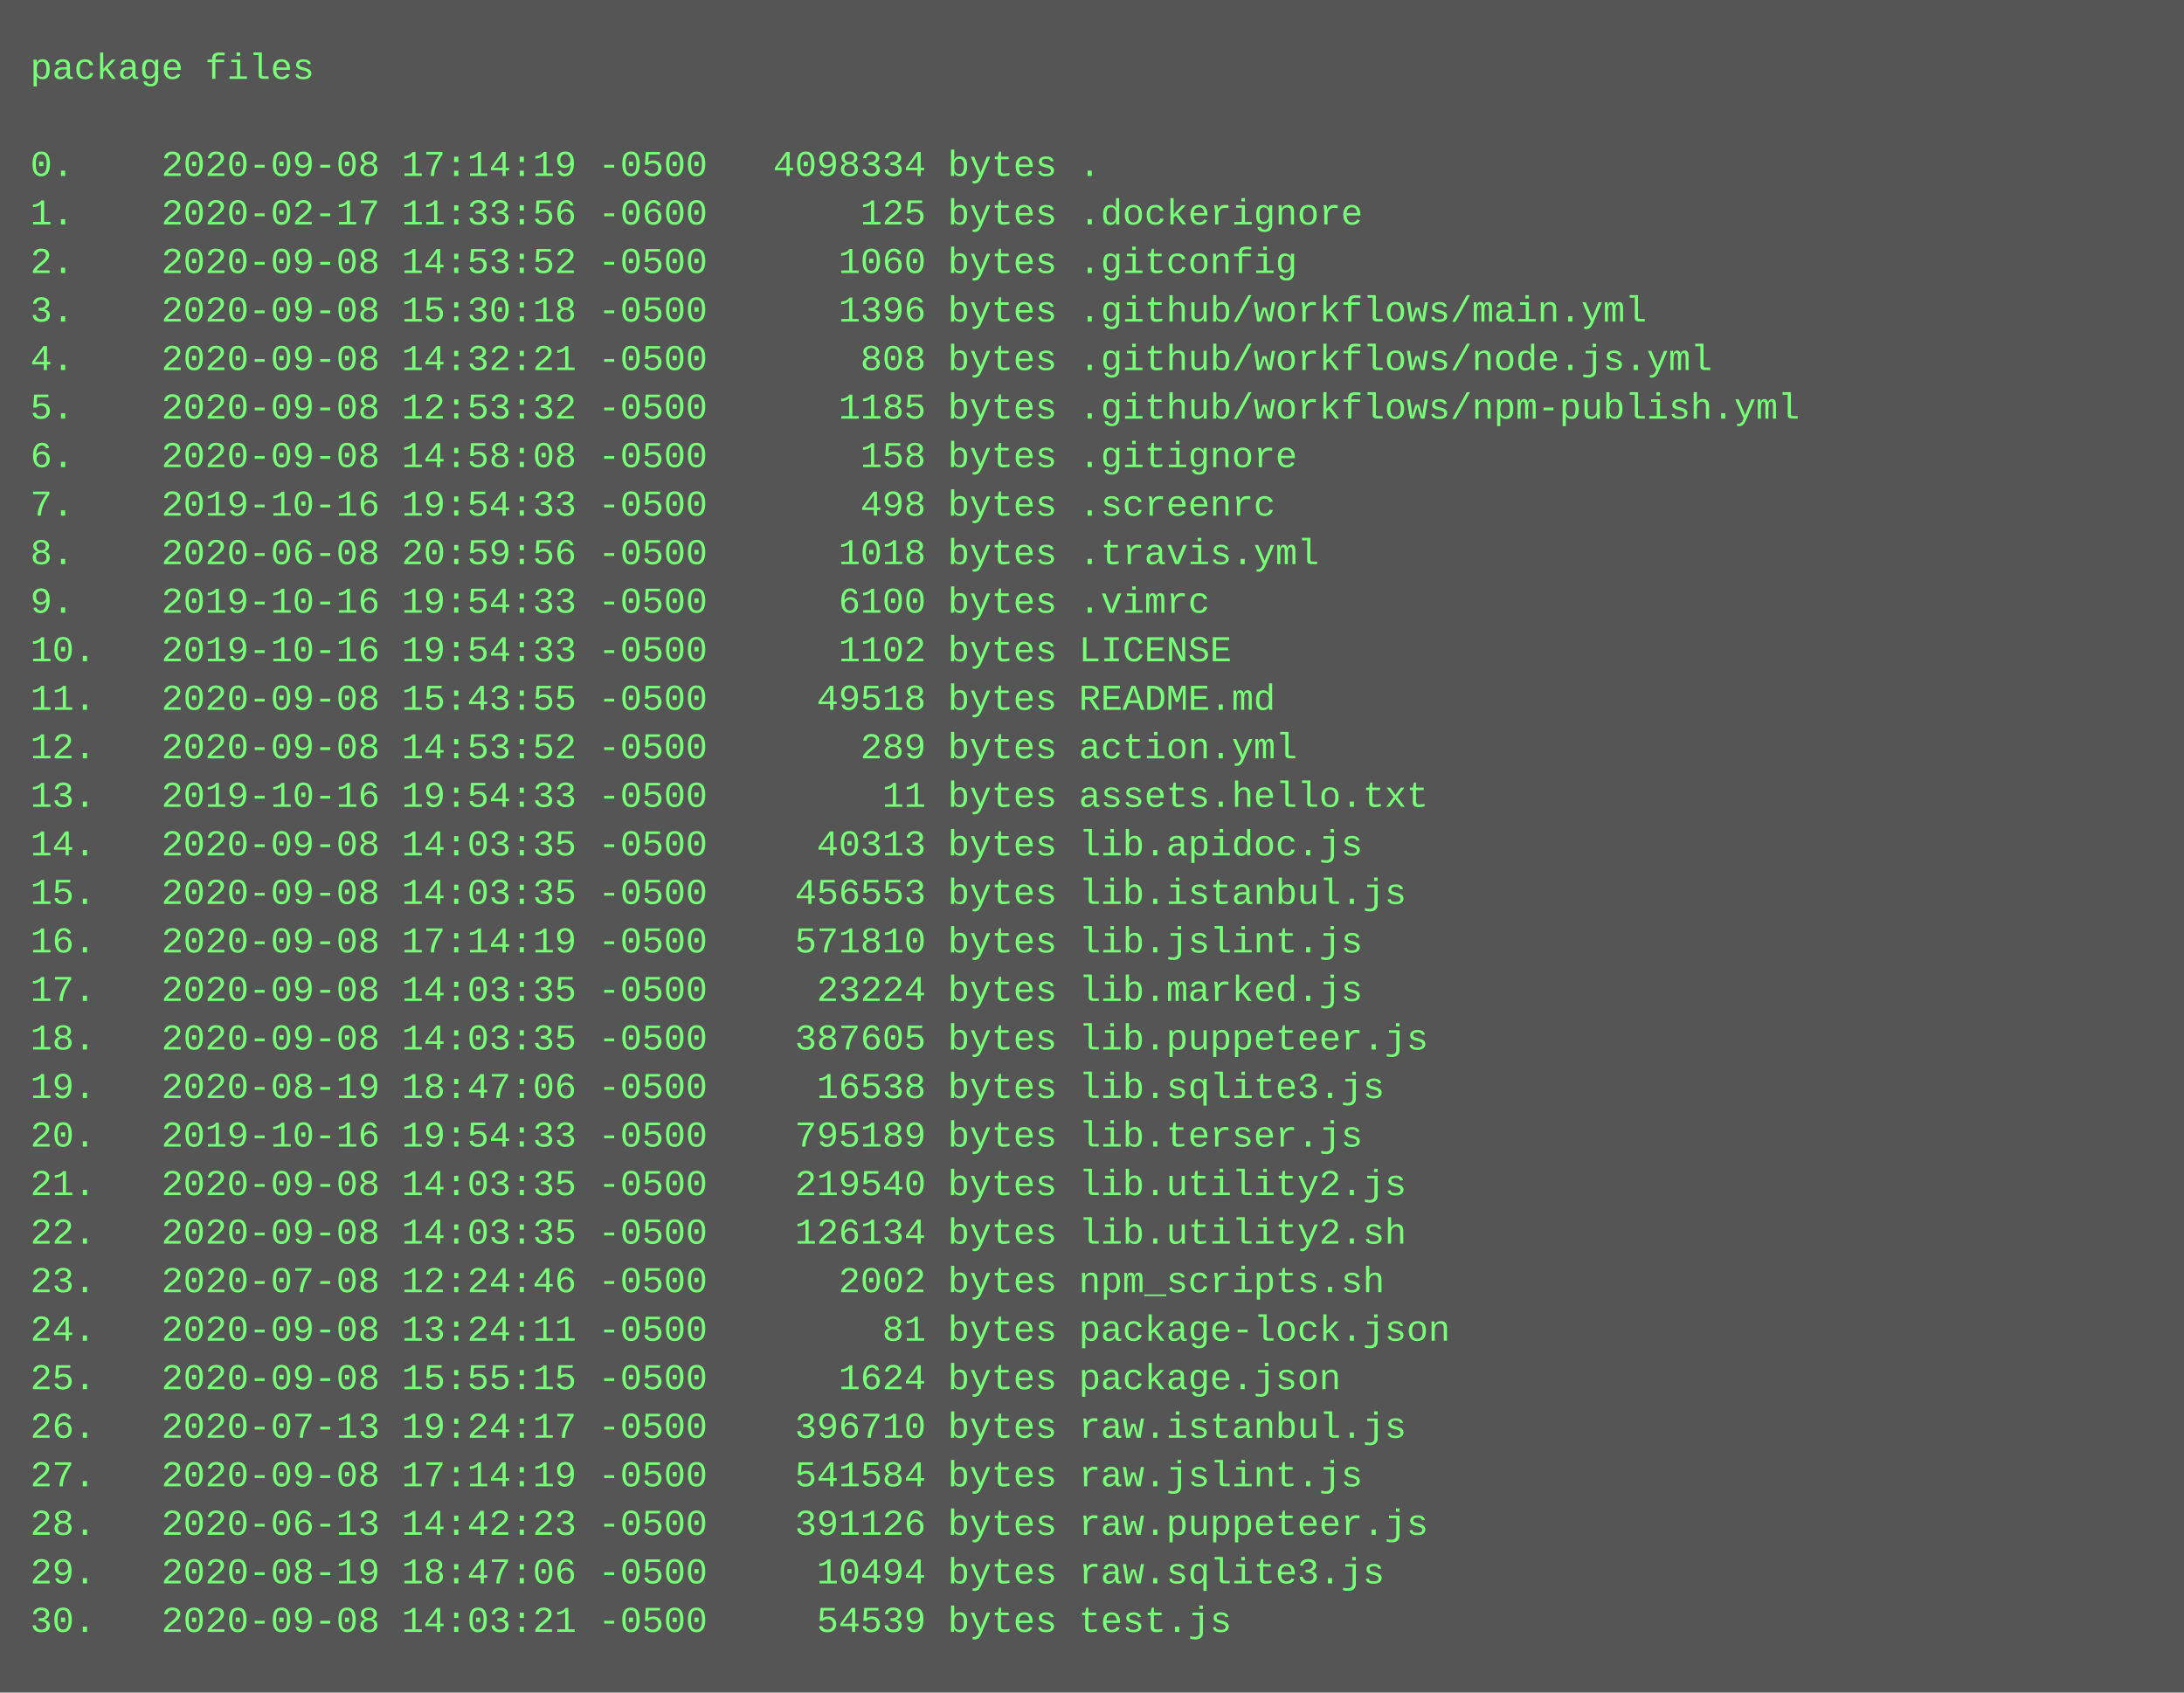
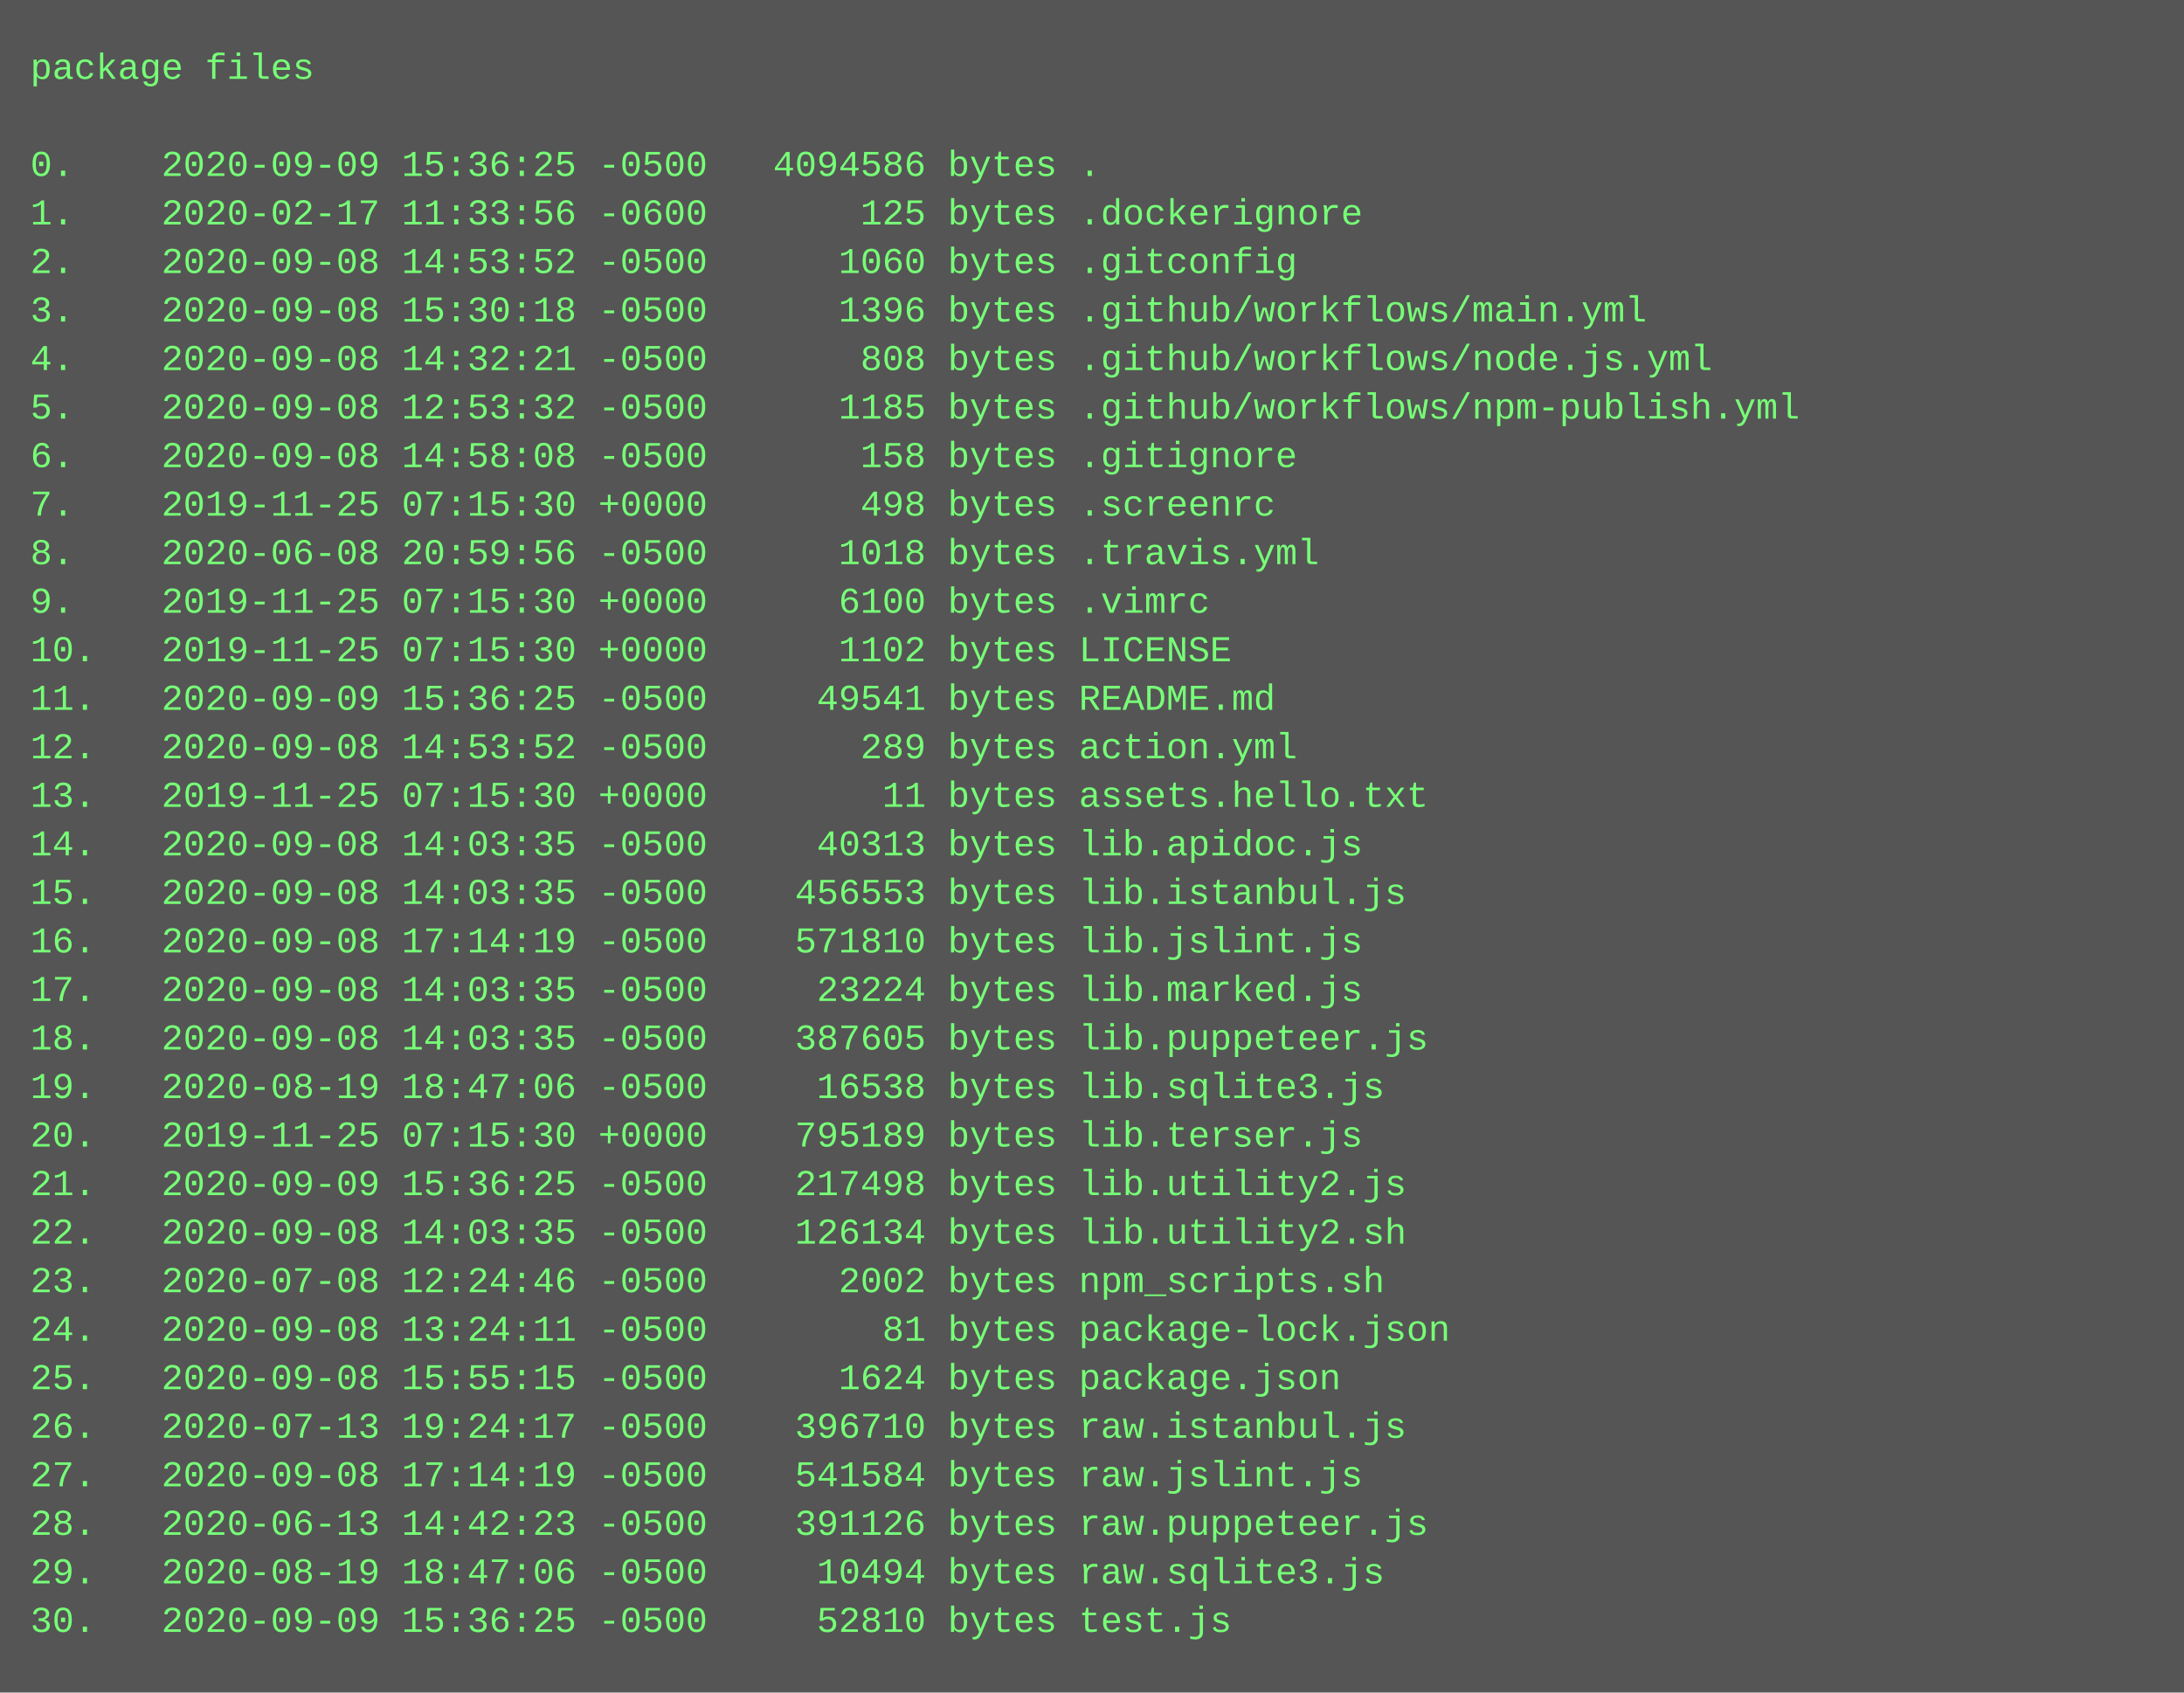
<svg xmlns="http://www.w3.org/2000/svg" height="558" width="720">
  <rect height="558" fill="#555" width="720" />
  <text fill="#7f7" font-family="Courier New" font-size="12" xml:space="preserve">
    <tspan x="10" y="26">package files</tspan>
    <tspan x="10" y="42" />
-     <tspan x="10" y="58">0.    2020-09-08 17:14:19 -0500   4098334 bytes .</tspan>
+     <tspan x="10" y="58">0.    2020-09-09 15:36:25 -0500   4094586 bytes .</tspan>
    <tspan x="10" y="74">1.    2020-02-17 11:33:56 -0600       125 bytes .dockerignore</tspan>
    <tspan x="10" y="90">2.    2020-09-08 14:53:52 -0500      1060 bytes .gitconfig</tspan>
    <tspan x="10" y="106">3.    2020-09-08 15:30:18 -0500      1396 bytes .github/workflows/main.yml</tspan>
    <tspan x="10" y="122">4.    2020-09-08 14:32:21 -0500       808 bytes .github/workflows/node.js.yml</tspan>
    <tspan x="10" y="138">5.    2020-09-08 12:53:32 -0500      1185 bytes .github/workflows/npm-publish.yml</tspan>
    <tspan x="10" y="154">6.    2020-09-08 14:58:08 -0500       158 bytes .gitignore</tspan>
-     <tspan x="10" y="170">7.    2019-10-16 19:54:33 -0500       498 bytes .screenrc</tspan>
+     <tspan x="10" y="170">7.    2019-11-25 07:15:30 +0000       498 bytes .screenrc</tspan>
    <tspan x="10" y="186">8.    2020-06-08 20:59:56 -0500      1018 bytes .travis.yml</tspan>
-     <tspan x="10" y="202">9.    2019-10-16 19:54:33 -0500      6100 bytes .vimrc</tspan>
-     <tspan x="10" y="218">10.   2019-10-16 19:54:33 -0500      1102 bytes LICENSE</tspan>
-     <tspan x="10" y="234">11.   2020-09-08 15:43:55 -0500     49518 bytes README.md</tspan>
+     <tspan x="10" y="202">9.    2019-11-25 07:15:30 +0000      6100 bytes .vimrc</tspan>
+     <tspan x="10" y="218">10.   2019-11-25 07:15:30 +0000      1102 bytes LICENSE</tspan>
+     <tspan x="10" y="234">11.   2020-09-09 15:36:25 -0500     49541 bytes README.md</tspan>
    <tspan x="10" y="250">12.   2020-09-08 14:53:52 -0500       289 bytes action.yml</tspan>
-     <tspan x="10" y="266">13.   2019-10-16 19:54:33 -0500        11 bytes assets.hello.txt</tspan>
+     <tspan x="10" y="266">13.   2019-11-25 07:15:30 +0000        11 bytes assets.hello.txt</tspan>
    <tspan x="10" y="282">14.   2020-09-08 14:03:35 -0500     40313 bytes lib.apidoc.js</tspan>
    <tspan x="10" y="298">15.   2020-09-08 14:03:35 -0500    456553 bytes lib.istanbul.js</tspan>
    <tspan x="10" y="314">16.   2020-09-08 17:14:19 -0500    571810 bytes lib.jslint.js</tspan>
    <tspan x="10" y="330">17.   2020-09-08 14:03:35 -0500     23224 bytes lib.marked.js</tspan>
    <tspan x="10" y="346">18.   2020-09-08 14:03:35 -0500    387605 bytes lib.puppeteer.js</tspan>
    <tspan x="10" y="362">19.   2020-08-19 18:47:06 -0500     16538 bytes lib.sqlite3.js</tspan>
-     <tspan x="10" y="378">20.   2019-10-16 19:54:33 -0500    795189 bytes lib.terser.js</tspan>
-     <tspan x="10" y="394">21.   2020-09-08 14:03:35 -0500    219540 bytes lib.utility2.js</tspan>
+     <tspan x="10" y="378">20.   2019-11-25 07:15:30 +0000    795189 bytes lib.terser.js</tspan>
+     <tspan x="10" y="394">21.   2020-09-09 15:36:25 -0500    217498 bytes lib.utility2.js</tspan>
    <tspan x="10" y="410">22.   2020-09-08 14:03:35 -0500    126134 bytes lib.utility2.sh</tspan>
    <tspan x="10" y="426">23.   2020-07-08 12:24:46 -0500      2002 bytes npm_scripts.sh</tspan>
    <tspan x="10" y="442">24.   2020-09-08 13:24:11 -0500        81 bytes package-lock.json</tspan>
    <tspan x="10" y="458">25.   2020-09-08 15:55:15 -0500      1624 bytes package.json</tspan>
    <tspan x="10" y="474">26.   2020-07-13 19:24:17 -0500    396710 bytes raw.istanbul.js</tspan>
    <tspan x="10" y="490">27.   2020-09-08 17:14:19 -0500    541584 bytes raw.jslint.js</tspan>
    <tspan x="10" y="506">28.   2020-06-13 14:42:23 -0500    391126 bytes raw.puppeteer.js</tspan>
    <tspan x="10" y="522">29.   2020-08-19 18:47:06 -0500     10494 bytes raw.sqlite3.js</tspan>
-     <tspan x="10" y="538">30.   2020-09-08 14:03:21 -0500     54539 bytes test.js</tspan>
+     <tspan x="10" y="538">30.   2020-09-09 15:36:25 -0500     52810 bytes test.js</tspan>
  </text>
</svg>
